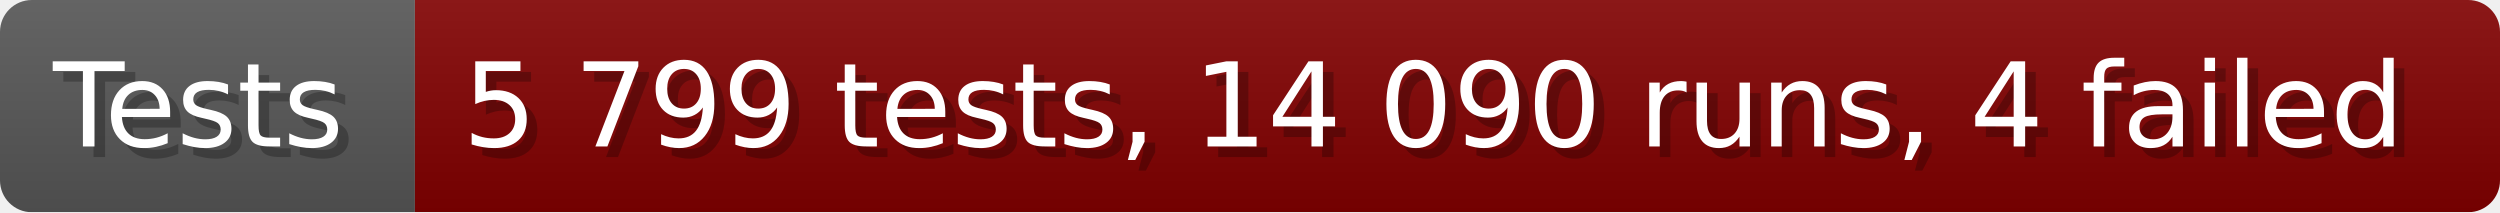
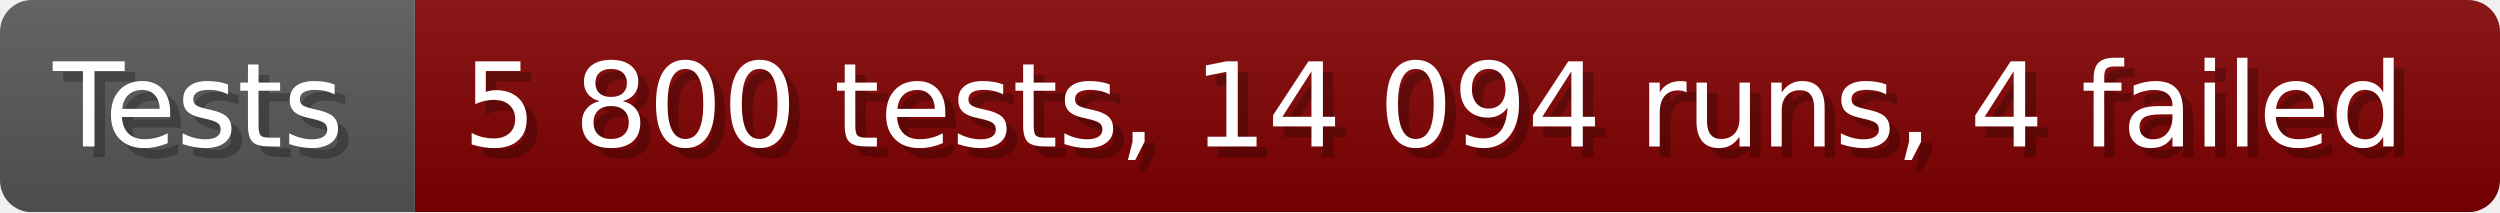
- <svg xmlns="http://www.w3.org/2000/svg" width="235.6" height="20" viewBox="0 0 2356 200" role="img" aria-label="Tests: 5 799 tests, 14 090 runs, 4 failed">
+ <svg xmlns="http://www.w3.org/2000/svg" width="235.6" height="20" viewBox="0 0 2356 200" role="img" aria-label="Tests: 5 800 tests, 14 094 runs, 4 failed">
  <linearGradient id="a" x2="0" y2="100%">
    <stop offset="0" stop-opacity=".1" stop-color="#EEE" />
    <stop offset="1" stop-opacity=".1" />
  </linearGradient>
  <mask id="m">
    <rect width="2356" height="200" rx="30" fill="#FFF" />
  </mask>
  <g mask="url(#m)">
    <rect width="391" height="200" fill="#555" />
    <rect width="1965" height="200" fill="#800000" x="391" />
    <rect width="2356" height="200" fill="url(#a)" />
  </g>
  <g aria-hidden="true" fill="#fff" text-anchor="start" font-family="Verdana,DejaVu Sans,sans-serif" font-size="110">
    <text x="60" y="148" textLength="291" fill="#000" opacity="0.25">Tests</text>
    <text x="50" y="138" textLength="291">Tests</text>
-     <text x="446" y="148" textLength="1865" fill="#000" opacity="0.25">5 799 tests, 14 090 runs, 4 failed</text>
-     <text x="436" y="138" textLength="1865">5 799 tests, 14 090 runs, 4 failed</text>
+     <text x="446" y="148" textLength="1865" fill="#000" opacity="0.25">5 800 tests, 14 094 runs, 4 failed</text>
+     <text x="436" y="138" textLength="1865">5 800 tests, 14 094 runs, 4 failed</text>
  </g>
</svg>
